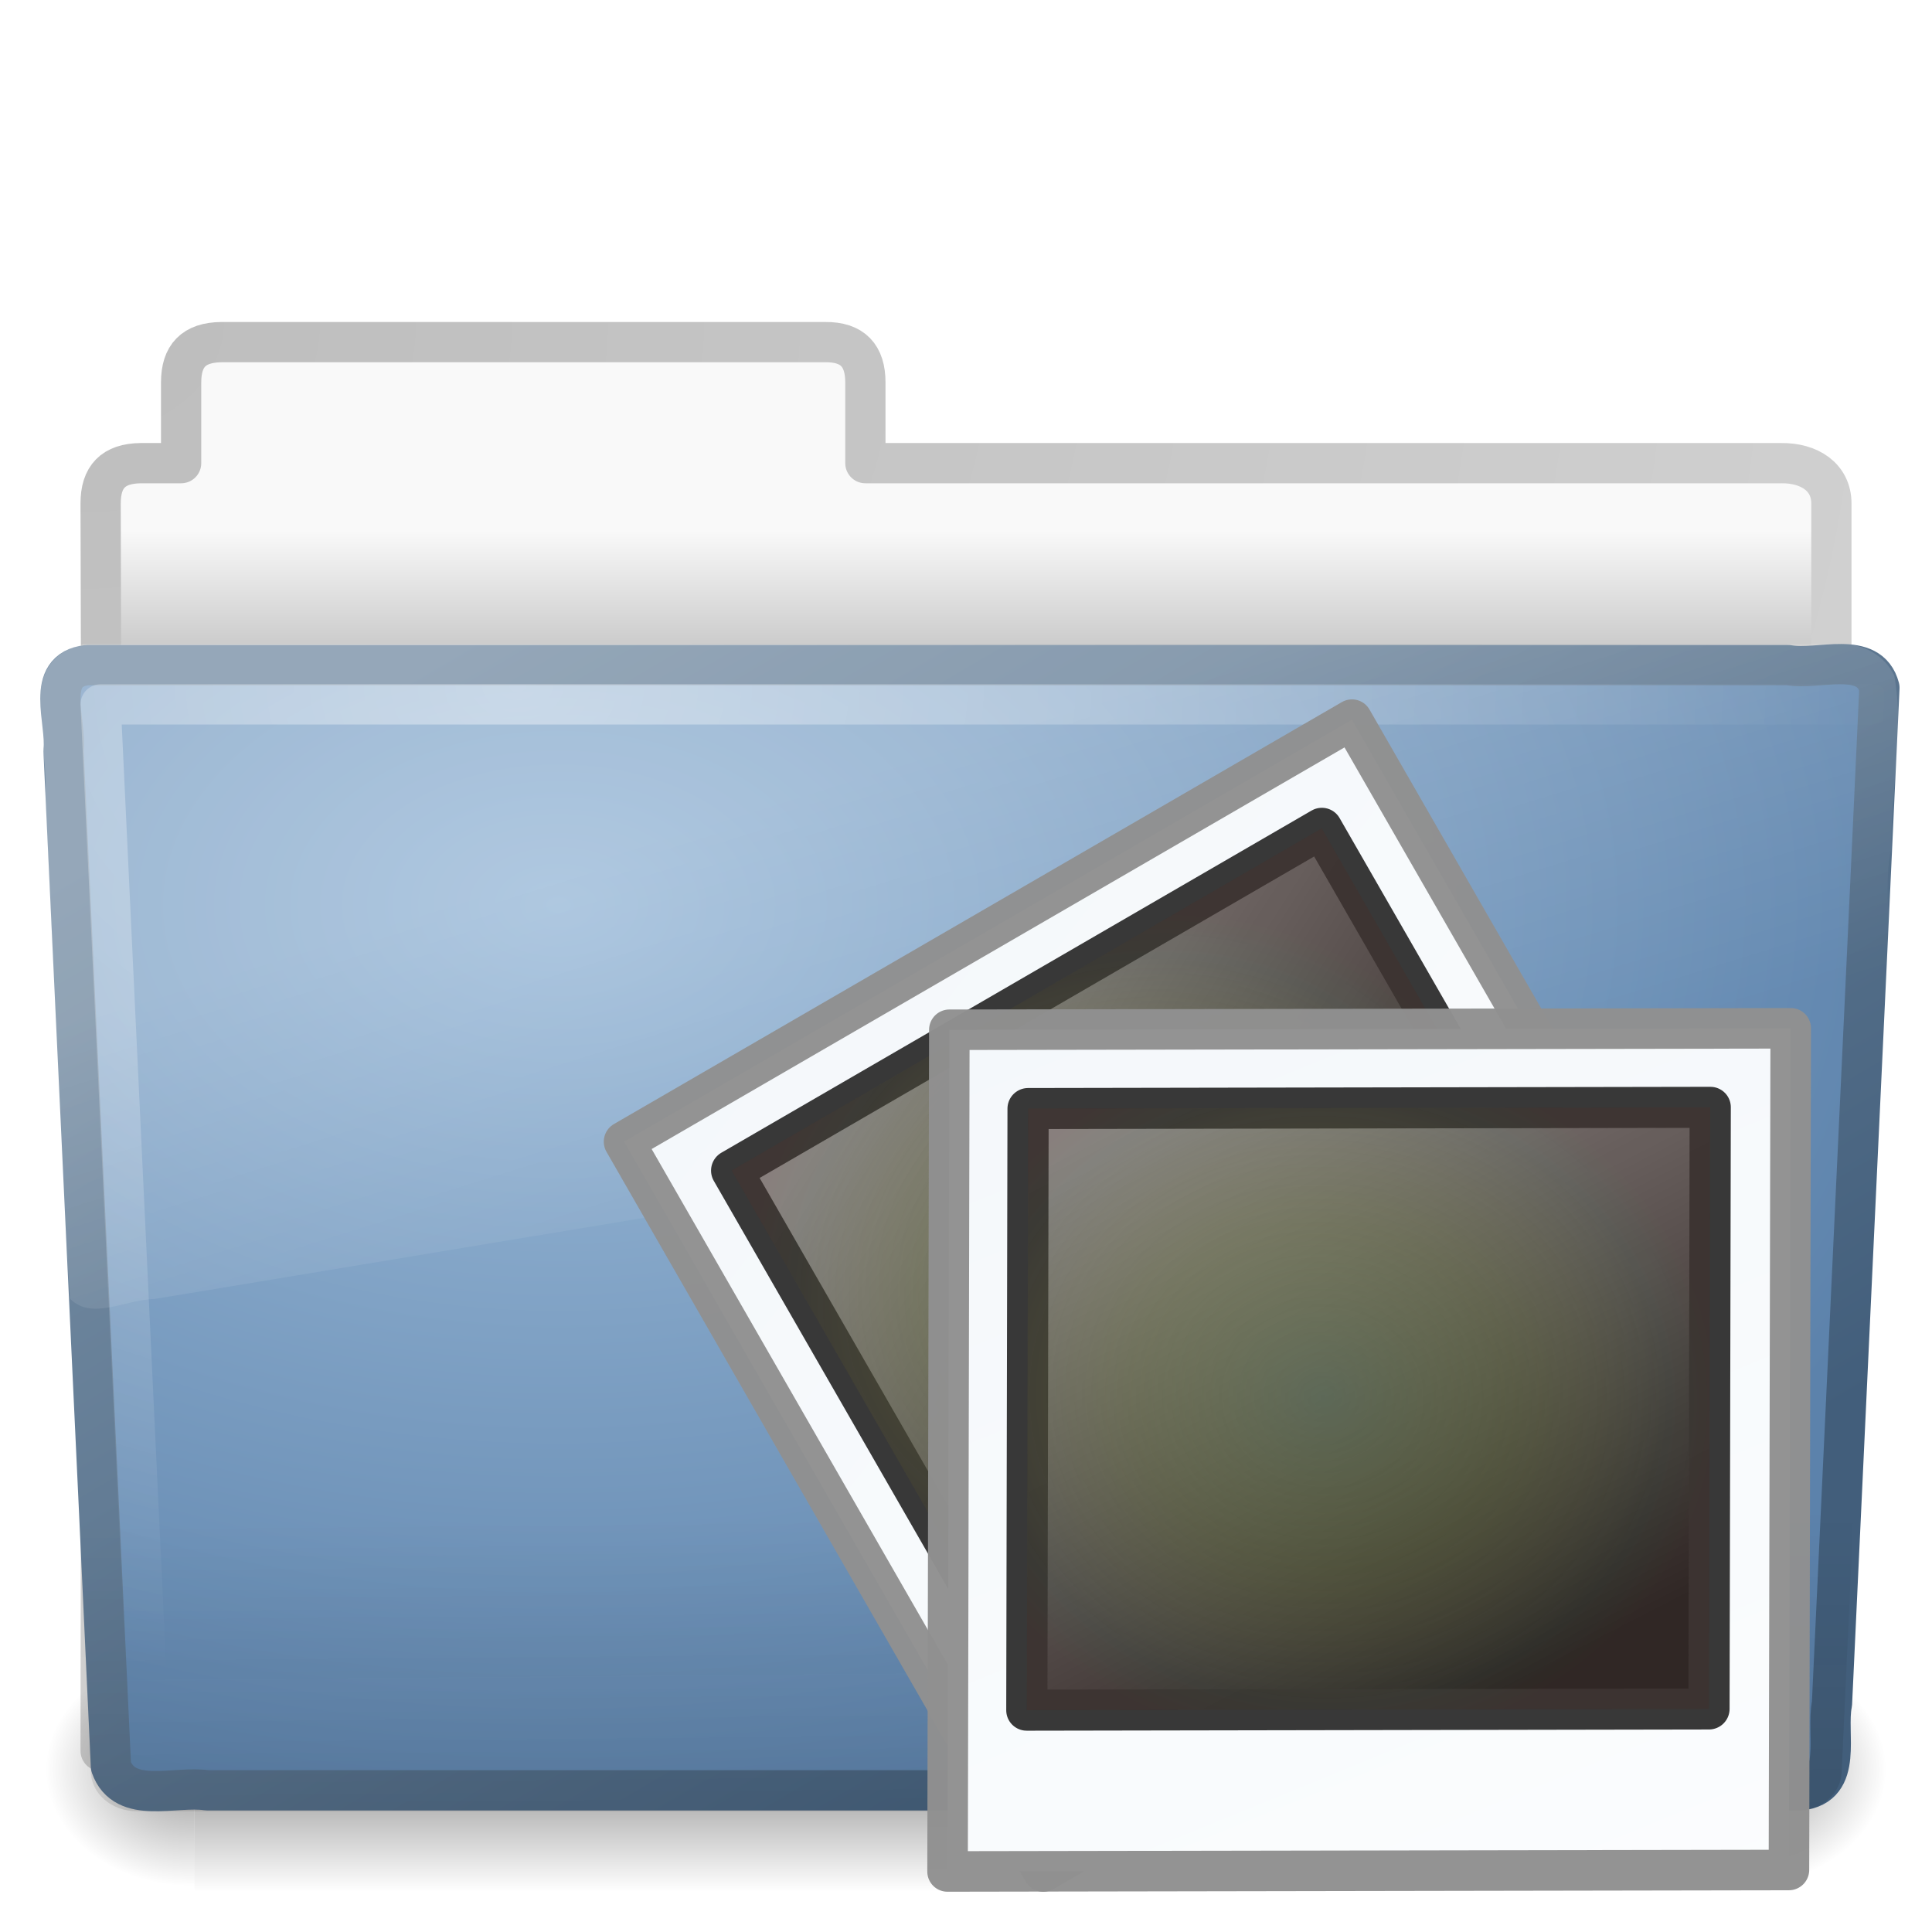
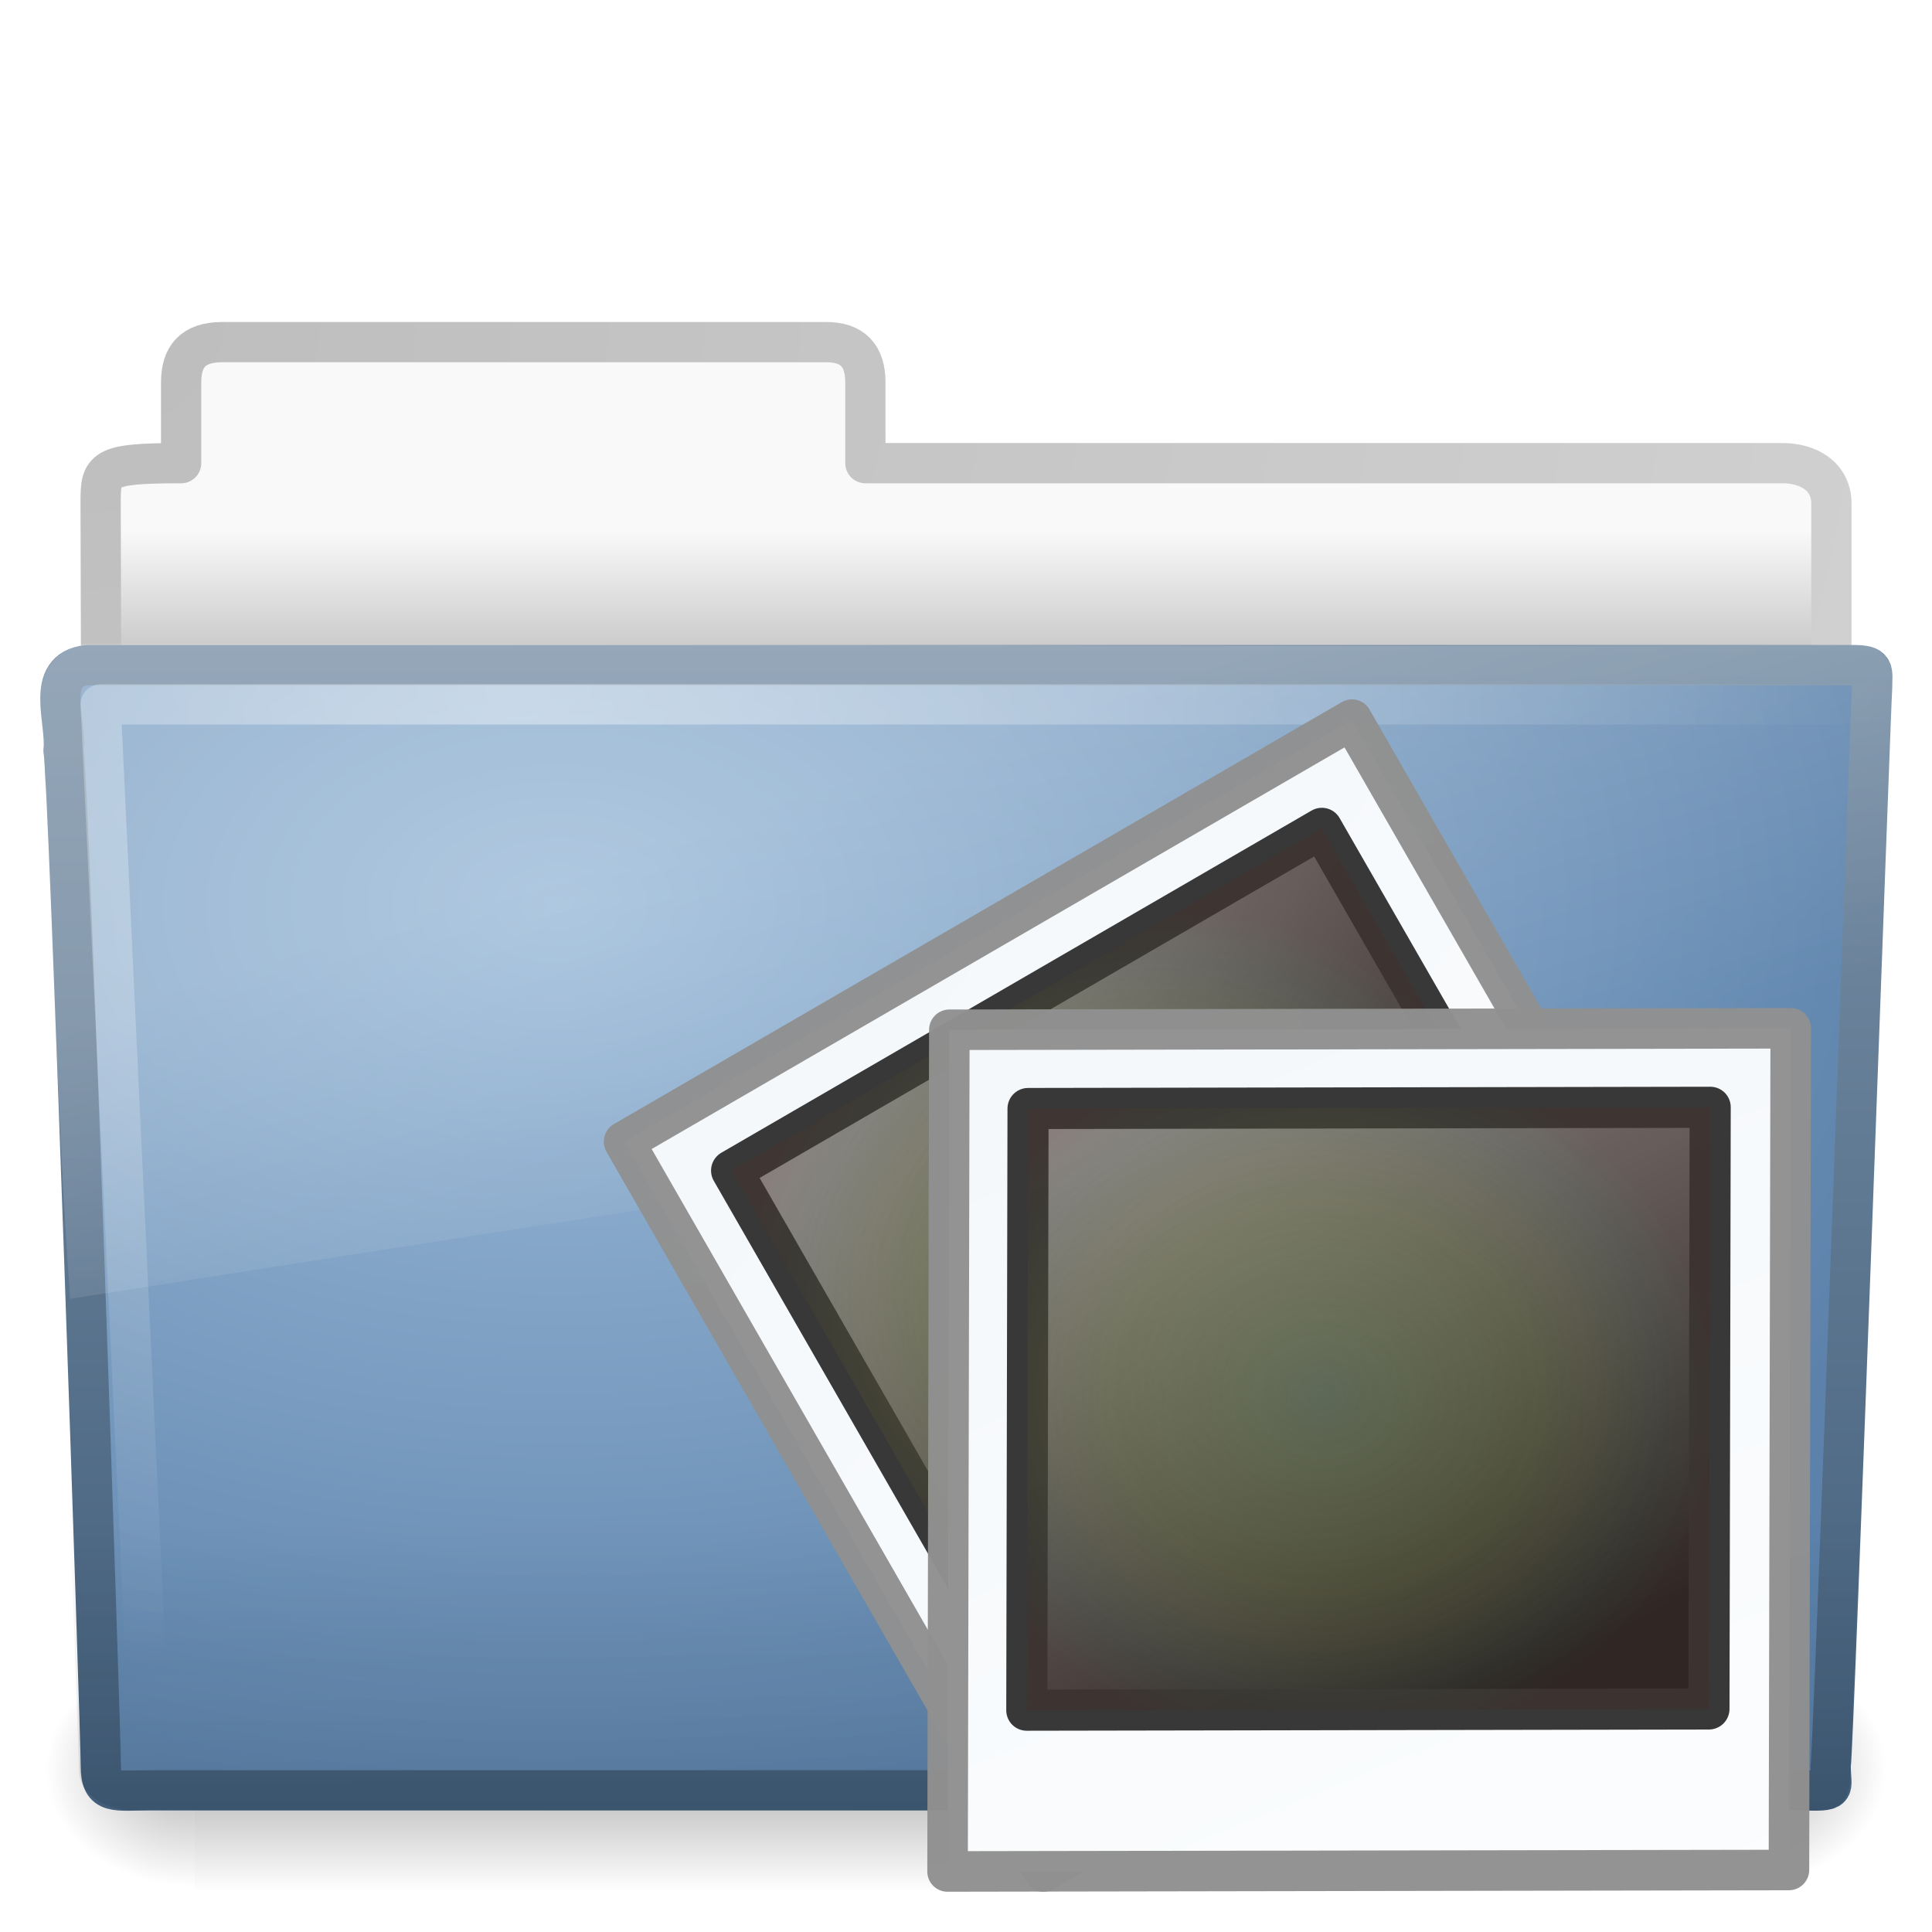
- <svg xmlns="http://www.w3.org/2000/svg" xmlns:xlink="http://www.w3.org/1999/xlink" width="48px" height="48px" id="svg2653">
-   <defs id="defs2655">
+ <svg xmlns="http://www.w3.org/2000/svg" xmlns:xlink="http://www.w3.org/1999/xlink" version="1.0" width="48" height="48" id="svg44406">
+   <defs id="defs44408">
+     <radialGradient cx="34.828" cy="65.617" r="42.271" fx="34.828" fy="65.617" id="radialGradient2647" xlink:href="#linearGradient4342" gradientUnits="userSpaceOnUse" gradientTransform="matrix(0.1481826,1.0256881e-2,-8.9467794e-3,0.1326541,2.708025,-1.875746)" />
+     <linearGradient x1="20.253" y1="40.523" x2="5.525" y2="11.735" id="linearGradient2645" xlink:href="#linearGradient4157-401" gradientUnits="userSpaceOnUse" gradientTransform="matrix(0.3333929,0,0,0.3359124,2.980185,-1.492336)" />
+     <linearGradient id="linearGradient3997">
+       <stop id="stop3999" style="stop-color:#f3f7fa;stop-opacity:1" offset="0" />
+       <stop id="stop4001" style="stop-color:#fdfeff;stop-opacity:1" offset="1" />
+     </linearGradient>
+     <linearGradient x1="0.633" y1="3.09" x2="79.104" y2="170.289" id="linearGradient2623" xlink:href="#linearGradient3997" gradientUnits="userSpaceOnUse" gradientTransform="matrix(0.235535,0,5.2452621e-8,0.2044822,25.09441,19.93295)" />
+     <linearGradient id="linearGradient4342">
+       <stop id="stop4344" style="stop-color:#6e8d5d;stop-opacity:1" offset="0" />
+       <stop id="stop4350" style="stop-color:#a2ac34;stop-opacity:0.498" offset="0.5" />
+       <stop id="stop4352" style="stop-color:#cbbd40;stop-opacity:0.247" offset="0.75" />
+       <stop id="stop4354" style="stop-color:#dbc146;stop-opacity:0.122" offset="0.875" />
+       <stop id="stop4346" style="stop-color:#ff480f;stop-opacity:0.133" offset="1" />
+     </linearGradient>
+     <linearGradient id="linearGradient4157-401">
+       <stop id="stop3688" style="stop-color:#262626;stop-opacity:1" offset="0" />
+       <stop id="stop3690" style="stop-color:#828282;stop-opacity:1" offset="1" />
+     </linearGradient>
    <linearGradient id="linearGradient3484">
-       <stop id="stop3486" offset="0" style="stop-color:#bdbdbd;stop-opacity:1" />
-       <stop id="stop3488" offset="1" style="stop-color:#d0d0d0;stop-opacity:1" />
+       <stop id="stop3486" style="stop-color:#bdbdbd;stop-opacity:1" offset="0" />
+       <stop id="stop3488" style="stop-color:#d0d0d0;stop-opacity:1" offset="1" />
    </linearGradient>
-     <radialGradient xlink:href="#linearGradient3484" id="radialGradient3470" gradientUnits="userSpaceOnUse" gradientTransform="matrix(-1.274898e-8,1.714292,-2.159331,-1.4599595e-8,12.80936,2.857001)" cx="3" cy="5.017" fx="3" fy="5.017" r="21" />
+     <radialGradient cx="3" cy="5.017" r="21" fx="3" fy="5.017" id="radialGradient2452" xlink:href="#linearGradient3484" gradientUnits="userSpaceOnUse" gradientTransform="matrix(-1.274898e-8,1.714292,-2.159331,-1.4599595e-8,12.80936,2.857001)" />
    <linearGradient id="linearGradient6404">
-       <stop style="stop-color:#f9f9f9;stop-opacity:1;" offset="0" id="stop6406" />
-       <stop style="stop-color:#c9c9c9;stop-opacity:1;" offset="1" id="stop6408" />
+       <stop id="stop6406" style="stop-color:#f9f9f9;stop-opacity:1" offset="0" />
+       <stop id="stop6408" style="stop-color:#c9c9c9;stop-opacity:1" offset="1" />
    </linearGradient>
-     <linearGradient xlink:href="#linearGradient6404" id="linearGradient3482" x1="62.989" y1="13.183" x2="62.989" y2="16.19" gradientUnits="userSpaceOnUse" gradientTransform="translate(-50.9409,0)" />
+     <linearGradient x1="62.989" y1="13.183" x2="62.989" y2="16.19" id="linearGradient2450" xlink:href="#linearGradient6404" gradientUnits="userSpaceOnUse" gradientTransform="translate(-50.9409,0)" />
+     <linearGradient id="linearGradient5048-585">
+       <stop id="stop2667" style="stop-color:#000000;stop-opacity:0" offset="0" />
+       <stop id="stop2669" style="stop-color:#000000;stop-opacity:1" offset="0.5" />
+       <stop id="stop2671" style="stop-color:#000000;stop-opacity:0" offset="1" />
+     </linearGradient>
+     <linearGradient x1="302.857" y1="366.648" x2="302.857" y2="609.505" id="linearGradient2467" xlink:href="#linearGradient5048-585" gradientUnits="userSpaceOnUse" gradientTransform="matrix(7.9388558e-2,0,0,2.4705883e-2,-4.693293,31.94164)" />
+     <linearGradient id="linearGradient5060-179">
+       <stop id="stop2675" style="stop-color:#000000;stop-opacity:1" offset="0" />
+       <stop id="stop2677" style="stop-color:#000000;stop-opacity:0" offset="1" />
+     </linearGradient>
+     <radialGradient cx="605.714" cy="486.648" r="117.143" fx="605.714" fy="486.648" id="radialGradient2464" xlink:href="#linearGradient5060-179" gradientUnits="userSpaceOnUse" gradientTransform="matrix(3.0790832e-2,0,0,2.4705883e-2,24.61025,31.94164)" />
    <linearGradient id="linearGradient5060-820">
-       <stop id="stop2681" offset="0" style="stop-color:#000000;stop-opacity:1;" />
-       <stop id="stop2683" offset="1" style="stop-color:#000000;stop-opacity:0;" />
+       <stop id="stop2681" style="stop-color:#000000;stop-opacity:1" offset="0" />
+       <stop id="stop2683" style="stop-color:#000000;stop-opacity:0" offset="1" />
    </linearGradient>
-     <radialGradient xlink:href="#linearGradient5060-820" id="radialGradient7600-312" gradientUnits="userSpaceOnUse" gradientTransform="matrix(-3.2129558e-2,0,0,3.7058823e-2,23.36322,25.41246)" cx="605.714" cy="486.648" fx="605.714" fy="486.648" r="117.143" />
-     <linearGradient id="linearGradient5060-179">
-       <stop id="stop2675" offset="0" style="stop-color:#000000;stop-opacity:1;" />
-       <stop id="stop2677" offset="1" style="stop-color:#000000;stop-opacity:0;" />
+     <radialGradient cx="605.714" cy="486.648" r="117.143" fx="605.714" fy="486.648" id="radialGradient2461" xlink:href="#linearGradient5060-820" gradientUnits="userSpaceOnUse" gradientTransform="matrix(-3.0790825e-2,0,0,2.4705883e-2,23.38975,31.94164)" />
+     <linearGradient id="linearGradient3390">
+       <stop id="stop3392" style="stop-color:#425e7b;stop-opacity:1" offset="0" />
+       <stop id="stop3394" style="stop-color:#7a91a7;stop-opacity:1" offset="1" />
    </linearGradient>
-     <radialGradient xlink:href="#linearGradient5060-179" id="radialGradient7598-526" gradientUnits="userSpaceOnUse" gradientTransform="matrix(3.2129565e-2,0,0,3.7058823e-2,24.63678,25.41246)" cx="605.714" cy="486.648" fx="605.714" fy="486.648" r="117.143" />
-     <linearGradient id="linearGradient5048-585">
-       <stop id="stop2667" offset="0" style="stop-color:#000000;stop-opacity:0;" />
-       <stop style="stop-color:#000000;stop-opacity:1;" offset="0.5" id="stop2669" />
-       <stop id="stop2671" offset="1" style="stop-color:#000000;stop-opacity:0;" />
+     <linearGradient x1="82.453" y1="45.114" x2="82.453" y2="16.047" id="linearGradient2443" xlink:href="#linearGradient3390" gradientUnits="userSpaceOnUse" gradientTransform="translate(-53.76539,-0.1141929)" />
+     <linearGradient id="linearGradient7012-661-145-733-759-865-745">
+       <stop id="stop2699" style="stop-color:#9cbbd9;stop-opacity:1" offset="0" />
+       <stop id="stop2701" style="stop-color:#5c82ab;stop-opacity:1" offset="1" />
    </linearGradient>
-     <linearGradient xlink:href="#linearGradient5048-585" id="linearGradient7596-975" gradientUnits="userSpaceOnUse" gradientTransform="matrix(8.2840237e-2,0,0,3.7058823e-2,-5.940829,25.41246)" x1="302.857" y1="366.648" x2="302.857" y2="609.505" />
-     <linearGradient id="linearGradient3390">
-       <stop style="stop-color:#425e7b;stop-opacity:1" offset="0" id="stop3392" />
-       <stop style="stop-color:#7a91a7;stop-opacity:1" offset="1" id="stop3394" />
+     <radialGradient cx="63.969" cy="14.113" r="23.097" fx="63.969" fy="14.113" id="radialGradient2441" xlink:href="#linearGradient7012-661-145-733-759-865-745" gradientUnits="userSpaceOnUse" gradientTransform="matrix(1.564693,-9.5143002e-8,6.1772287e-8,1.015888,-86.21257,8.146117)" />
+     <linearGradient id="linearGradient6129-963-697-142-998-580-273">
+       <stop id="stop2661" style="stop-color:#0a0a0a;stop-opacity:0.498" offset="0" />
+       <stop id="stop2663" style="stop-color:#0a0a0a;stop-opacity:0" offset="1" />
    </linearGradient>
-     <linearGradient xlink:href="#linearGradient3390" id="linearGradient3412" x1="82.453" y1="45.114" x2="65.34" y2="15.944" gradientUnits="userSpaceOnUse" gradientTransform="translate(-53.76539,-0.1141929)" />
-     <linearGradient id="linearGradient7012-661-145-733-759-865-745">
-       <stop id="stop2699" offset="0" style="stop-color:#9cbbd9;stop-opacity:1;" />
-       <stop id="stop2701" offset="1" style="stop-color:#5c82ab;stop-opacity:1;" />
+     <linearGradient x1="22.935" y1="49.629" x2="22.809" y2="36.658" id="linearGradient2438" xlink:href="#linearGradient6129-963-697-142-998-580-273" gradientUnits="userSpaceOnUse" gradientTransform="matrix(1.144692,0,0,0.9977536,-3.466141,1.098842)" />
+     <linearGradient id="linearGradient6087-437-184-795-110-662-495">
+       <stop id="stop2693" style="stop-color:#ffffff;stop-opacity:0.4" offset="0" />
+       <stop id="stop2695" style="stop-color:#ffffff;stop-opacity:0" offset="1" />
    </linearGradient>
-     <radialGradient xlink:href="#linearGradient7012-661-145-733-759-865-745" id="radialGradient3404" cx="63.969" cy="14.113" fx="63.969" fy="14.113" r="23.097" gradientTransform="matrix(1.564693,-9.5143002e-8,6.1772287e-8,1.015888,-86.21257,8.146117)" gradientUnits="userSpaceOnUse" />
-     <linearGradient id="linearGradient6129-963-697-142-998-580-273">
-       <stop id="stop2661" offset="0" style="stop-color:#0a0a0a;stop-opacity:0.498" />
-       <stop id="stop2663" offset="1" style="stop-color:#0a0a0a;stop-opacity:0;" />
+     <radialGradient cx="7.265" cy="8.302" r="20.98" fx="7.265" fy="8.302" id="radialGradient2435" xlink:href="#linearGradient6087-437-184-795-110-662-495" gradientUnits="userSpaceOnUse" gradientTransform="matrix(0,1.207974,-1.627164,0,26.37175,8.266469)" />
+     <linearGradient id="linearGradient8265-821-176-38-919-66-249">
+       <stop id="stop2687" style="stop-color:#ffffff;stop-opacity:0.2" offset="0" />
+       <stop id="stop2689" style="stop-color:#ffffff;stop-opacity:0" offset="1" />
    </linearGradient>
-     <linearGradient xlink:href="#linearGradient6129-963-697-142-998-580-273" id="linearGradient6462-657-405" gradientUnits="userSpaceOnUse" gradientTransform="matrix(1.144692,0,0,0.9977536,-3.466141,1.098842)" x1="22.935" y1="49.629" x2="22.809" y2="36.658" />
-     <linearGradient id="linearGradient6087-437-184-795-110-662-495">
-       <stop id="stop2693" offset="0" style="stop-color:#ffffff;stop-opacity:1;" />
-       <stop id="stop2695" offset="1" style="stop-color:#ffffff;stop-opacity:0;" />
-     </linearGradient>
-     <radialGradient xlink:href="#linearGradient6087-437-184-795-110-662-495" id="radialGradient2442-940-759" gradientUnits="userSpaceOnUse" gradientTransform="matrix(0,1.207974,-1.627164,0,26.37175,8.266469)" cx="7.265" cy="8.302" fx="7.265" fy="8.302" r="20.98" />
-     <linearGradient id="linearGradient8265-821-176-38-919-66-249">
-       <stop id="stop2687" offset="0" style="stop-color:#ffffff;stop-opacity:1;" />
-       <stop id="stop2689" offset="1" style="stop-color:#ffffff;stop-opacity:0;" />
-     </linearGradient>
-     <linearGradient xlink:href="#linearGradient8265-821-176-38-919-66-249" id="linearGradient3466" gradientUnits="userSpaceOnUse" x1="11.566" y1="22.292" x2="15.215" y2="33.955" />
-     <radialGradient xlink:href="#linearGradient4342" id="radialGradient2647" gradientUnits="userSpaceOnUse" gradientTransform="matrix(0.1481826,1.0256881e-2,-8.9467794e-3,0.1326541,2.708025,-1.875746)" cx="34.828" cy="65.617" fx="34.828" fy="65.617" r="42.271" />
-     <linearGradient xlink:href="#linearGradient4157-401" id="linearGradient2645" gradientUnits="userSpaceOnUse" gradientTransform="matrix(0.3333929,0,0,0.3359124,2.980185,-1.492336)" x1="20.253" y1="40.523" x2="5.525" y2="11.735" />
-     <linearGradient xlink:href="#linearGradient3997" id="linearGradient2643" gradientUnits="userSpaceOnUse" gradientTransform="matrix(0.235535,0,5.2452621e-8,0.2044822,25.09441,19.93295)" x1="0.633" y1="3.09" x2="79.104" y2="170.289" />
-     <linearGradient id="linearGradient3997">
-       <stop style="stop-color:#f3f7fa;stop-opacity:1" id="stop3999" offset="0" />
-       <stop style="stop-color:#fdfeff;stop-opacity:1" id="stop4001" offset="1" />
-     </linearGradient>
-     <linearGradient xlink:href="#linearGradient3997" id="linearGradient2623" gradientUnits="userSpaceOnUse" gradientTransform="matrix(0.235535,0,5.2452621e-8,0.2044822,25.09441,19.93295)" x1="0.633" y1="3.09" x2="79.104" y2="170.289" />
-     <linearGradient id="linearGradient4342">
-       <stop style="stop-color:#6e8d5d;stop-opacity:1;" offset="0" id="stop4344" />
-       <stop id="stop4350" offset="0.5" style="stop-color:#a2ac34;stop-opacity:0.498;" />
-       <stop style="stop-color:#cbbd40;stop-opacity:0.247;" offset="0.75" id="stop4352" />
-       <stop id="stop4354" offset="0.875" style="stop-color:#dbc146;stop-opacity:0.122;" />
-       <stop style="stop-color:#ff480f;stop-opacity:0.133;" offset="1" id="stop4346" />
-     </linearGradient>
-     <radialGradient xlink:href="#linearGradient4342" id="radialGradient2627" gradientUnits="userSpaceOnUse" gradientTransform="matrix(0.1481826,1.0256881e-2,-8.9467794e-3,0.1326541,2.708025,-1.875746)" cx="34.828" cy="65.617" fx="34.828" fy="65.617" r="42.271" />
-     <linearGradient id="linearGradient4157-401">
-       <stop offset="0" id="stop3688" style="stop-color:#262626;stop-opacity:1;" />
-       <stop offset="1" id="stop3690" style="stop-color:#828282;stop-opacity:1;" />
-     </linearGradient>
-     <linearGradient xlink:href="#linearGradient4157-401" id="linearGradient2625" gradientUnits="userSpaceOnUse" gradientTransform="matrix(0.3333929,0,0,0.3359124,2.980185,-1.492336)" x1="20.253" y1="40.523" x2="5.525" y2="11.735" />
+     <linearGradient x1="11.566" y1="22.292" x2="15.215" y2="33.955" id="linearGradient2432" xlink:href="#linearGradient8265-821-176-38-919-66-249" gradientUnits="userSpaceOnUse" />
+     <linearGradient x1="0.633" y1="3.09" x2="79.104" y2="170.289" id="linearGradient2726" xlink:href="#linearGradient3997" gradientUnits="userSpaceOnUse" gradientTransform="matrix(0.235535,0,5.2452622e-8,0.2044822,0.7671839,26.62214)" />
+     <radialGradient cx="34.828" cy="65.617" r="42.271" fx="34.828" fy="65.617" id="radialGradient2729" xlink:href="#linearGradient4342" gradientUnits="userSpaceOnUse" gradientTransform="matrix(0.2311079,1.5934467e-2,-1.3953537e-2,0.2060833,25.8014,20.68481)" />
+     <linearGradient x1="20.253" y1="40.523" x2="5.525" y2="11.735" id="linearGradient2732" xlink:href="#linearGradient4157-401" gradientUnits="userSpaceOnUse" gradientTransform="matrix(0.5199648,0,0,0.5218531,26.22587,21.28045)" />
  </defs>
  <g id="layer1">
-     <path style="opacity:1;fill:url(#linearGradient3482);fill-opacity:1;stroke:url(#radialGradient3470);stroke-width:1;stroke-linecap:round;stroke-linejoin:round;stroke-miterlimit:4;stroke-dasharray:none;stroke-opacity:1;display:inline" d="M 5.5,8.5 C 4.81,8.508 4.5,8.842 4.5,9.5 L 4.5,11.507 L 3.5,11.507 C 2.81,11.514 2.5,11.849 2.5,12.507 C 2.534,22.797 2.513,33.221 2.5,43.5 C 41.41,43.5 45.5,38.718 45.5,18.958 L 45.5,12.507 C 45.5,11.849 44.946,11.499 44.256,11.507 L 21.5,11.507 L 21.5,9.5 C 21.5,8.842 21.19,8.492 20.5,8.5 L 5.5,8.5 z" id="path3468" />
-     <g id="g7591" style="opacity:0.4" transform="matrix(0.9583333,0,0,0.6666667,1.000001,15)">
-       <rect id="rect4173" x="4" y="39" width="40" height="9" style="opacity:1;fill:url(#linearGradient7596-975);fill-opacity:1;fill-rule:nonzero;stroke:none;stroke-width:1;stroke-linecap:round;stroke-linejoin:miter;marker:none;marker-start:none;marker-mid:none;marker-end:none;stroke-miterlimit:4;stroke-dasharray:none;stroke-dashoffset:0;stroke-opacity:1;visibility:visible;display:inline;overflow:visible" />
-       <path d="M 44,39 C 44,39 44,48 44,48 C 45.655,48.017 48,45.983 48,43.499 C 48,41.015 46.154,39 44,39 z" id="path5058" style="opacity:1;fill:url(#radialGradient7598-526);fill-opacity:1;fill-rule:nonzero;stroke:none;stroke-width:1;stroke-linecap:round;stroke-linejoin:miter;marker:none;marker-start:none;marker-mid:none;marker-end:none;stroke-miterlimit:4;stroke-dasharray:none;stroke-dashoffset:0;stroke-opacity:1;visibility:visible;display:inline;overflow:visible" />
-       <path id="path5018" d="M 4,39 C 4,39 4,48 4,48 C 2.345,48.017 0,45.983 0,43.499 C 0,41.015 1.846,39 4,39 z" style="opacity:1;fill:url(#radialGradient7600-312);fill-opacity:1;fill-rule:nonzero;stroke:none;stroke-width:1;stroke-linecap:round;stroke-linejoin:miter;marker:none;marker-start:none;marker-mid:none;marker-end:none;stroke-miterlimit:4;stroke-dasharray:none;stroke-dashoffset:0;stroke-opacity:1;visibility:visible;display:inline;overflow:visible" />
-     </g>
-     <path style="opacity:1;fill:url(#radialGradient3404);fill-opacity:1;stroke:url(#linearGradient3412);stroke-width:1;stroke-linecap:round;stroke-linejoin:round;stroke-miterlimit:4;stroke-dashoffset:0;stroke-opacity:1" d="M 2.163,16.525 C 1.09,16.649 1.663,17.927 1.578,18.646 C 1.97,27.116 2.366,35.416 2.757,43.886 C 3.098,44.852 4.351,44.357 5.145,44.48 C 18.338,44.48 31.532,44.48 44.725,44.48 C 45.815,44.373 45.362,43.072 45.515,42.327 C 45.908,33.857 46.304,25.558 46.694,17.088 C 46.443,16.133 45.175,16.664 44.431,16.525 C 30.342,16.525 16.252,16.525 2.163,16.525 z" id="path3388" />
-     <path id="path6127" d="M 2.058,16.065 L 45.955,16.066 C 46.589,16.066 47,16.51 47,17.063 L 45.756,44.002 C 45.756,44.555 45.245,45 44.611,45 L 3.402,45 C 2.768,45 2.257,44.555 2.257,44.002 L 1.013,17.063 C 1.013,16.51 1.424,16.065 2.058,16.065 z" style="opacity:0.4;fill:url(#linearGradient6462-657-405);fill-opacity:1;stroke:none;stroke-width:1;stroke-linecap:round;stroke-linejoin:round;stroke-miterlimit:4;stroke-dashoffset:0;stroke-opacity:1" />
-     <path style="opacity:0.4;fill:none;fill-rule:evenodd;stroke:url(#radialGradient2442-940-759);stroke-width:1;stroke-linecap:round;stroke-linejoin:round;stroke-miterlimit:4;stroke-dasharray:none;stroke-opacity:1" d="M 46.5,17.5 C 32.969,17.5 16.031,17.5 2.5,17.5 C 2.885,25.677 3.271,33.854 3.656,42.031" id="path2435" />
-     <path style="opacity:0.2;fill:url(#linearGradient3466);fill-opacity:1;stroke:none;stroke-width:1;stroke-linecap:round;stroke-linejoin:round;stroke-miterlimit:4;stroke-dashoffset:0;stroke-opacity:1" d="M 45.75,16 C 31.2,16.073 16.645,15.979 2.094,16 C 0.287,16.411 1.259,18.467 1.121,19.772 C 1.343,23.935 1.444,28.116 1.742,32.268 C 2.288,32.819 3.145,32.276 3.832,32.274 C 18.023,29.922 32.215,27.571 46.406,25.219 C 47.325,24.239 46.685,22.398 46.988,21.089 C 46.971,19.577 47.324,18.27 47.064,16.79 C 46.834,16.285 46.277,15.989 45.75,16 z" id="path3455" />
-     <g id="g2637" transform="matrix(0.8660254,-0.5,0.5,0.8660254,-17.71449,18.00021)">
-       <rect id="rect2629" x="23.64" y="25.625" width="20.904" height="20.912" transform="matrix(0.9999985,-1.7354741e-3,-2.1096025e-3,0.9999978,0,0)" style="fill:url(#linearGradient2643);fill-opacity:1;stroke:#909090;stroke-width:1.007;stroke-linecap:round;stroke-linejoin:round;stroke-miterlimit:4;stroke-dasharray:none;stroke-opacity:0.969" />
-       <g id="g2631" transform="matrix(1.559616,0,0,1.553539,21.5294,23.56036)">
-         <rect style="fill:url(#linearGradient2645);fill-opacity:1;stroke:#333333;stroke-width:0.656;stroke-linecap:round;stroke-linejoin:round;stroke-miterlimit:4;stroke-dasharray:none;stroke-opacity:0.969" transform="matrix(0.9999984,-1.7885069e-3,-2.0470491e-3,0.9999979,0,0)" rx="0" ry="0" height="9.622" width="10.867" y="2.567" x="2.578" id="rect2633" />
-         <rect style="opacity:0.35;fill:url(#radialGradient2647);fill-opacity:1;stroke:none;stroke-width:1;stroke-linecap:round;stroke-linejoin:round;stroke-miterlimit:4;stroke-dasharray:none;stroke-opacity:1" transform="matrix(0.9999984,-1.7885069e-3,-2.0470491e-3,0.9999979,0,0)" rx="0" ry="0" height="9.622" width="10.867" y="2.567" x="2.578" id="rect2635" />
-       </g>
-     </g>
-     <rect style="fill:url(#linearGradient2623);fill-opacity:1;stroke:#909090;stroke-width:1.007;stroke-linecap:round;stroke-linejoin:round;stroke-miterlimit:4;stroke-dasharray:none;stroke-opacity:0.969" transform="matrix(0.9999985,-1.7354741e-3,-2.1096025e-3,0.9999978,0,0)" height="20.912" width="20.904" y="25.625" x="23.64" id="rect2722" />
-     <g transform="matrix(1.559616,0,0,1.553539,21.5294,23.56036)" id="g2724">
-       <rect id="rect2726" x="2.578" y="2.567" width="10.867" height="9.622" ry="0" rx="0" transform="matrix(0.9999984,-1.7885069e-3,-2.0470491e-3,0.9999979,0,0)" style="fill:url(#linearGradient2625);fill-opacity:1;stroke:#333333;stroke-width:0.656;stroke-linecap:round;stroke-linejoin:round;stroke-miterlimit:4;stroke-dasharray:none;stroke-opacity:0.969" />
-       <rect id="rect2728" x="2.578" y="2.567" width="10.867" height="9.622" ry="0" rx="0" transform="matrix(0.9999984,-1.7885069e-3,-2.0470491e-3,0.9999979,0,0)" style="opacity:0.35;fill:url(#radialGradient2627);fill-opacity:1;stroke:none;stroke-width:1;stroke-linecap:round;stroke-linejoin:round;stroke-miterlimit:4;stroke-dasharray:none;stroke-opacity:1" />
-     </g>
+     <path d="M 5.5,8.5 C 4.81,8.508 4.5,8.842 4.5,9.5 L 4.5,11.507 C 2.516,11.507 2.5,11.647 2.5,12.507 C 2.534,22.797 2.5,23.377 2.5,24.25 C 3.935,24.25 45.5,20.551 45.5,18.958 L 45.5,12.507 C 45.5,11.849 44.946,11.499 44.256,11.507 L 21.5,11.507 L 21.5,9.5 C 21.5,8.842 21.19,8.492 20.5,8.5 L 5.5,8.5 z" id="path3468" style="fill:url(#linearGradient2450);fill-opacity:1;stroke:url(#radialGradient2452);stroke-width:1;stroke-linecap:round;stroke-linejoin:round;stroke-miterlimit:4;stroke-dasharray:none;stroke-opacity:1;display:inline" />
+     <rect width="38.333" height="6" x="4.833" y="41" id="rect4173" style="opacity:0.3;fill:url(#linearGradient2467);fill-opacity:1;fill-rule:nonzero;stroke:none;stroke-width:1;stroke-linecap:round;stroke-linejoin:miter;marker:none;marker-start:none;marker-mid:none;marker-end:none;stroke-miterlimit:4;stroke-dasharray:none;stroke-dashoffset:0;stroke-opacity:1;visibility:visible;display:inline;overflow:visible" />
+     <path d="M 43.167,41 C 43.167,41 43.167,47 43.167,47 C 44.752,47.011 47,45.656 47,44 C 47,42.344 45.231,41 43.167,41 z" id="path5058" style="opacity:0.3;fill:url(#radialGradient2464);fill-opacity:1;fill-rule:nonzero;stroke:none;stroke-width:1;stroke-linecap:round;stroke-linejoin:miter;marker:none;marker-start:none;marker-mid:none;marker-end:none;stroke-miterlimit:4;stroke-dasharray:none;stroke-dashoffset:0;stroke-opacity:1;visibility:visible;display:inline;overflow:visible" />
+     <path d="M 4.833,41 C 4.833,41 4.833,47 4.833,47 C 3.248,47.011 1,45.656 1,44 C 1,42.344 2.769,41 4.833,41 z" id="path5018" style="opacity:0.3;fill:url(#radialGradient2461);fill-opacity:1;fill-rule:nonzero;stroke:none;stroke-width:1;stroke-linecap:round;stroke-linejoin:miter;marker:none;marker-start:none;marker-mid:none;marker-end:none;stroke-miterlimit:4;stroke-dasharray:none;stroke-dashoffset:0;stroke-opacity:1;visibility:visible;display:inline;overflow:visible" />
+     <path d="M 2.163,16.525 C 1.09,16.649 1.663,17.927 1.578,18.646 C 1.702,19.111 2.505,43.063 2.505,43.886 C 2.505,44.601 2.857,44.48 3.749,44.48 C 16.942,44.48 31.532,44.48 44.725,44.48 C 45.686,44.502 45.483,44.491 45.483,43.875 C 45.553,43.56 46.476,17.499 46.512,17.088 C 46.512,16.654 46.602,16.525 46.038,16.525 C 31.949,16.525 16.252,16.525 2.163,16.525 z" id="path3388" style="fill:url(#radialGradient2441);fill-opacity:1;stroke:url(#linearGradient2443);stroke-width:1;stroke-linecap:round;stroke-linejoin:round;stroke-miterlimit:4;stroke-dashoffset:0;stroke-opacity:1" />
+     <path d="M 2.058,16.065 L 45.955,16.066 C 46.589,16.066 47,16.51 47,17.063 L 45.967,44.023 C 45.982,44.723 45.758,45 45.022,44.985 L 3.241,44.968 C 2.607,44.968 1.967,44.555 1.967,44.002 L 1.013,17.063 C 1.013,16.51 1.424,16.065 2.058,16.065 z" id="path6127" style="opacity:0.4;fill:url(#linearGradient2438);fill-opacity:1;stroke:none;stroke-width:1;stroke-linecap:round;stroke-linejoin:round;stroke-miterlimit:4;stroke-dashoffset:0;stroke-opacity:1" />
+     <path d="M 46.5,17.5 C 32.969,17.5 16.031,17.5 2.5,17.5 C 2.885,25.677 3.271,33.854 3.656,42.031" id="path2435" style="fill:none;fill-rule:evenodd;stroke:url(#radialGradient2435);stroke-width:1;stroke-linecap:round;stroke-linejoin:round;stroke-miterlimit:4;stroke-dasharray:none;stroke-opacity:1" />
+     <path d="M 46.115,16.023 C 31.565,16.096 16.645,15.979 2.094,16 C 0.287,16.411 1.259,18.467 1.121,19.772 C 1.343,23.935 1.444,28.116 1.742,32.268 C 16.742,29.906 31.668,27.661 46.406,25.219 C 47.187,22.632 46.977,17.964 47.018,17.018 C 47.097,16.342 46.641,16.011 46.115,16.023 z" id="path3455" style="fill:url(#linearGradient2432);fill-opacity:1;stroke:none;stroke-width:1;stroke-linecap:round;stroke-linejoin:round;stroke-miterlimit:4;stroke-dashoffset:0;stroke-opacity:1" />
  </g>
+   <rect width="20.904" height="20.912" x="-0.687" y="32.314" transform="matrix(0.8651564,-0.5015022,0.4981719,0.8670783,0,0)" id="rect2629" style="fill:url(#linearGradient2726);fill-opacity:1;stroke:#909090;stroke-width:1.007;stroke-linecap:round;stroke-linejoin:round;stroke-miterlimit:4;stroke-dasharray:none;stroke-opacity:0.969" />
+   <g transform="matrix(1.350667,-0.7798078,0.7767696,1.345404,12.7107,27.63939)" id="g2631">
+     <rect width="10.867" height="9.622" rx="0" ry="0" x="2.578" y="2.567" transform="matrix(0.9999984,-1.7885069e-3,-2.0470491e-3,0.9999979,0,0)" id="rect2633" style="fill:url(#linearGradient2645);fill-opacity:1;stroke:#333333;stroke-width:0.656;stroke-linecap:round;stroke-linejoin:round;stroke-miterlimit:4;stroke-dasharray:none;stroke-opacity:0.969" />
+     <rect width="10.867" height="9.622" rx="0" ry="0" x="2.578" y="2.567" transform="matrix(0.9999984,-1.7885069e-3,-2.0470491e-3,0.9999979,0,0)" id="rect2635" style="opacity:0.35;fill:url(#radialGradient2647);fill-opacity:1;stroke:none;stroke-width:1;stroke-linecap:round;stroke-linejoin:round;stroke-miterlimit:4;stroke-dasharray:none;stroke-opacity:1" />
+   </g>
+   <rect width="20.904" height="20.912" x="23.64" y="25.625" transform="matrix(0.9999985,-1.7354741e-3,-2.1096025e-3,0.9999978,0,0)" id="rect2722" style="fill:url(#linearGradient2623);fill-opacity:1;stroke:#909090;stroke-width:1.007;stroke-linecap:round;stroke-linejoin:round;stroke-miterlimit:4;stroke-dasharray:none;stroke-opacity:0.969" />
+   <rect width="16.948" height="14.949" rx="0" ry="0" x="25.598" y="27.586" transform="matrix(0.9999984,-1.7815386e-3,-2.0550559e-3,0.9999979,0,0)" id="rect2726" style="fill:url(#linearGradient2732);fill-opacity:1;stroke:#333333;stroke-width:1.021;stroke-linecap:round;stroke-linejoin:round;stroke-miterlimit:4;stroke-dasharray:none;stroke-opacity:0.969" />
+   <rect width="16.948" height="14.949" rx="0" ry="0" x="25.598" y="27.586" transform="matrix(0.9999984,-1.7815386e-3,-2.0550559e-3,0.9999979,0,0)" id="rect2728" style="opacity:0.35;fill:url(#radialGradient2729);fill-opacity:1;stroke:none;stroke-width:1;stroke-linecap:round;stroke-linejoin:round;stroke-miterlimit:4;stroke-dasharray:none;stroke-opacity:1" />
</svg>
